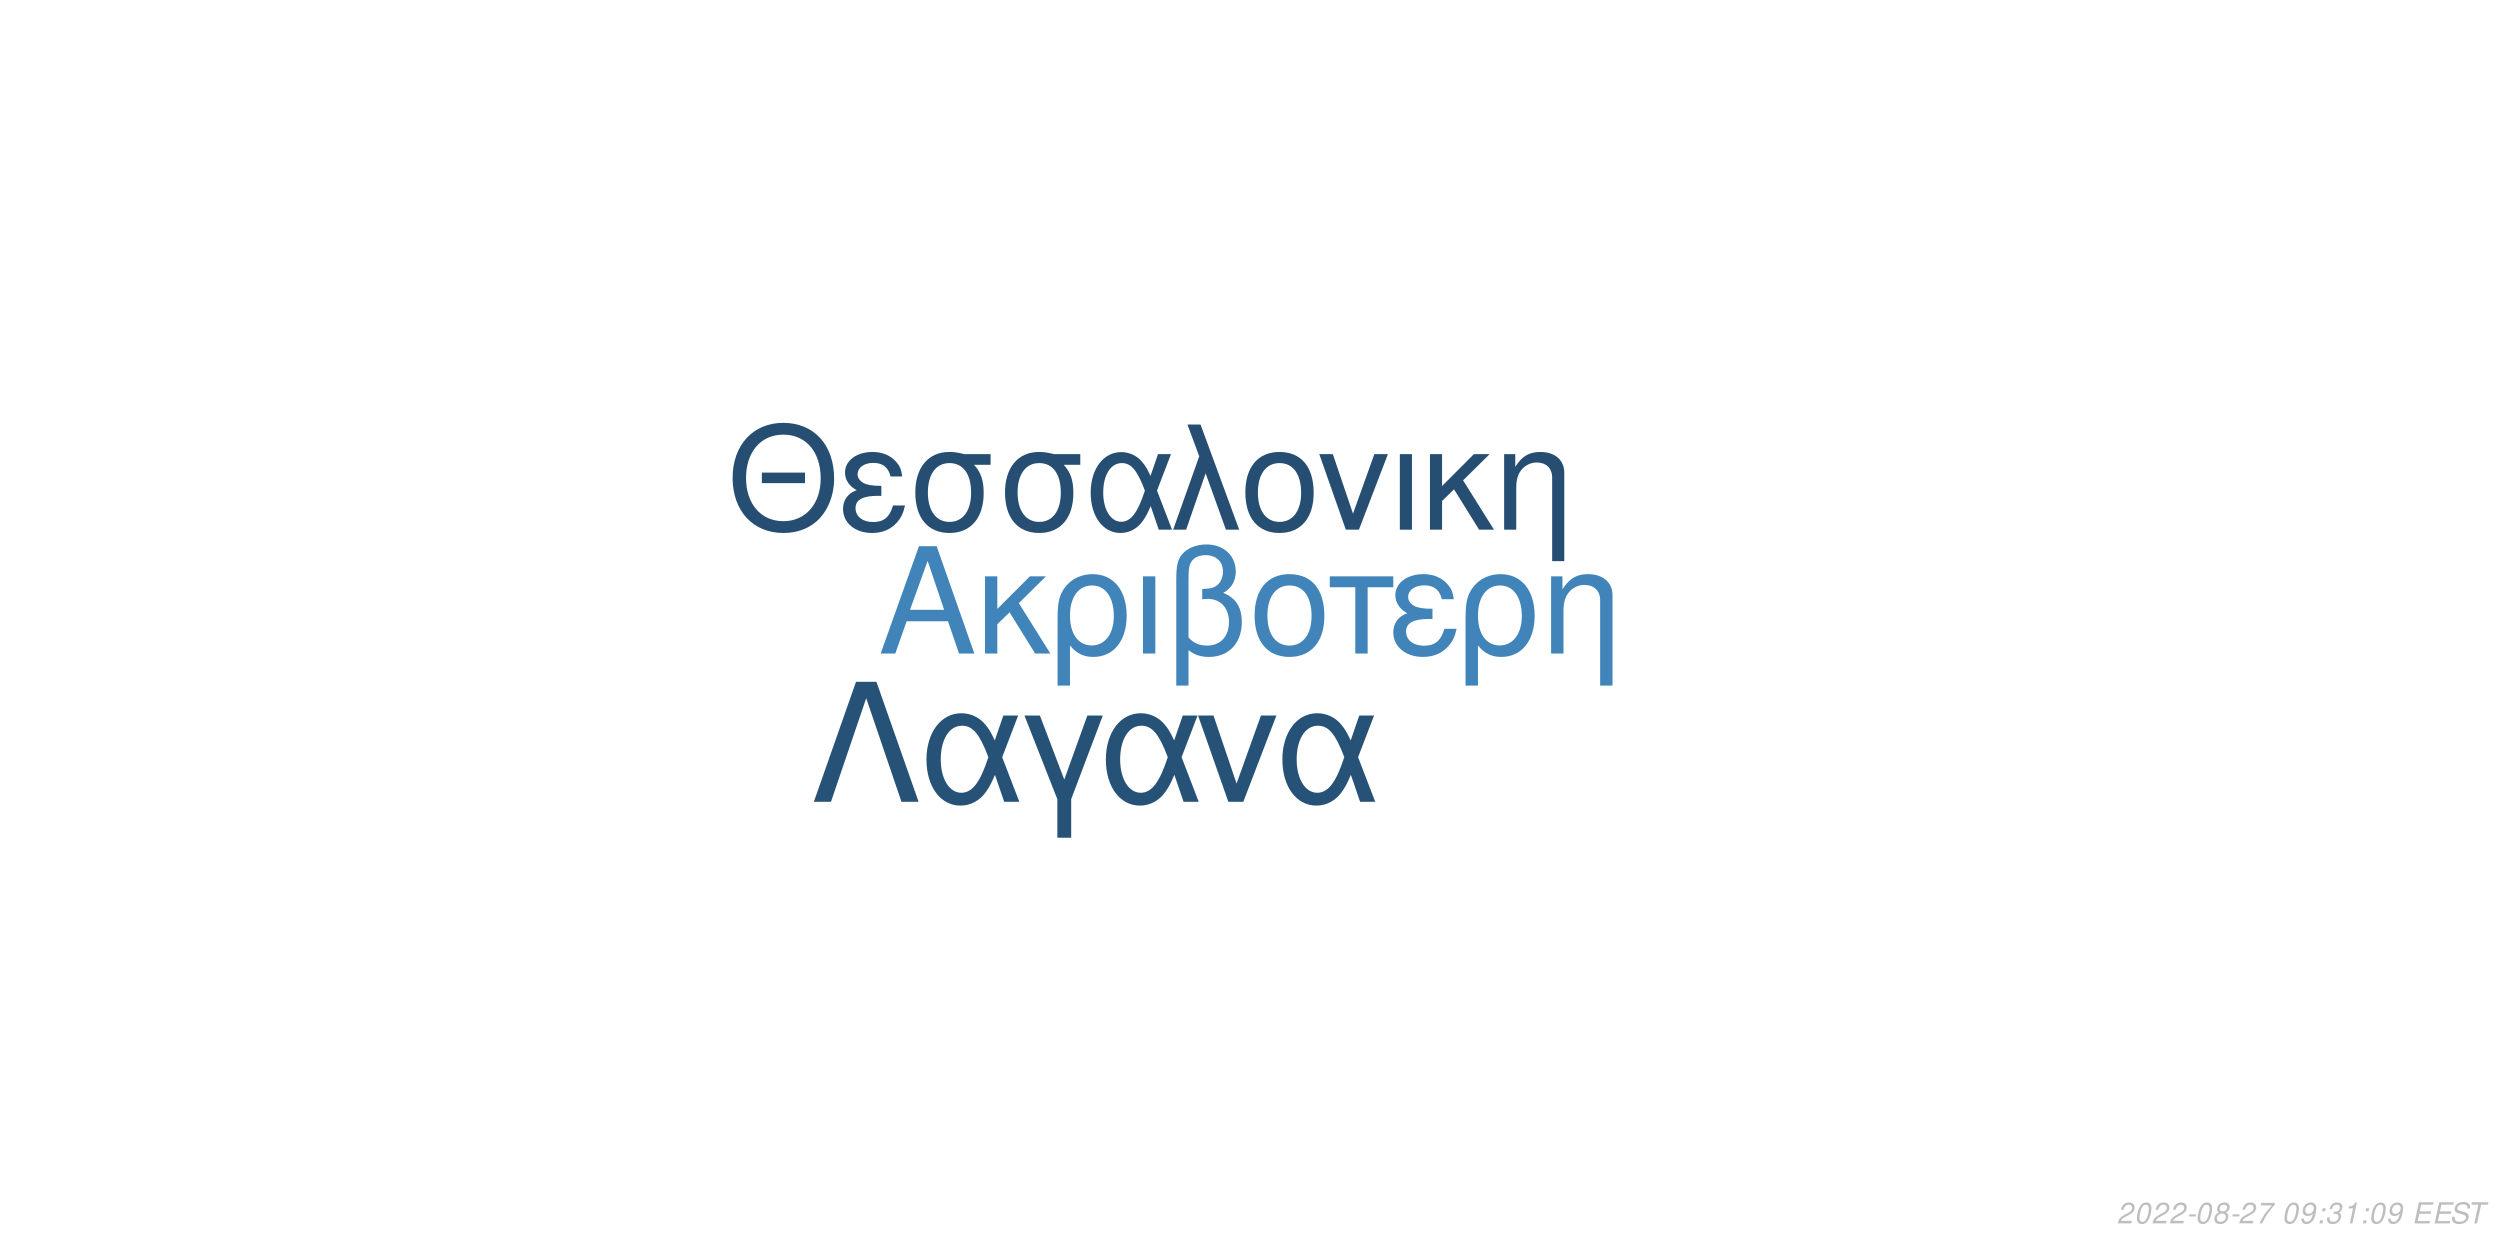
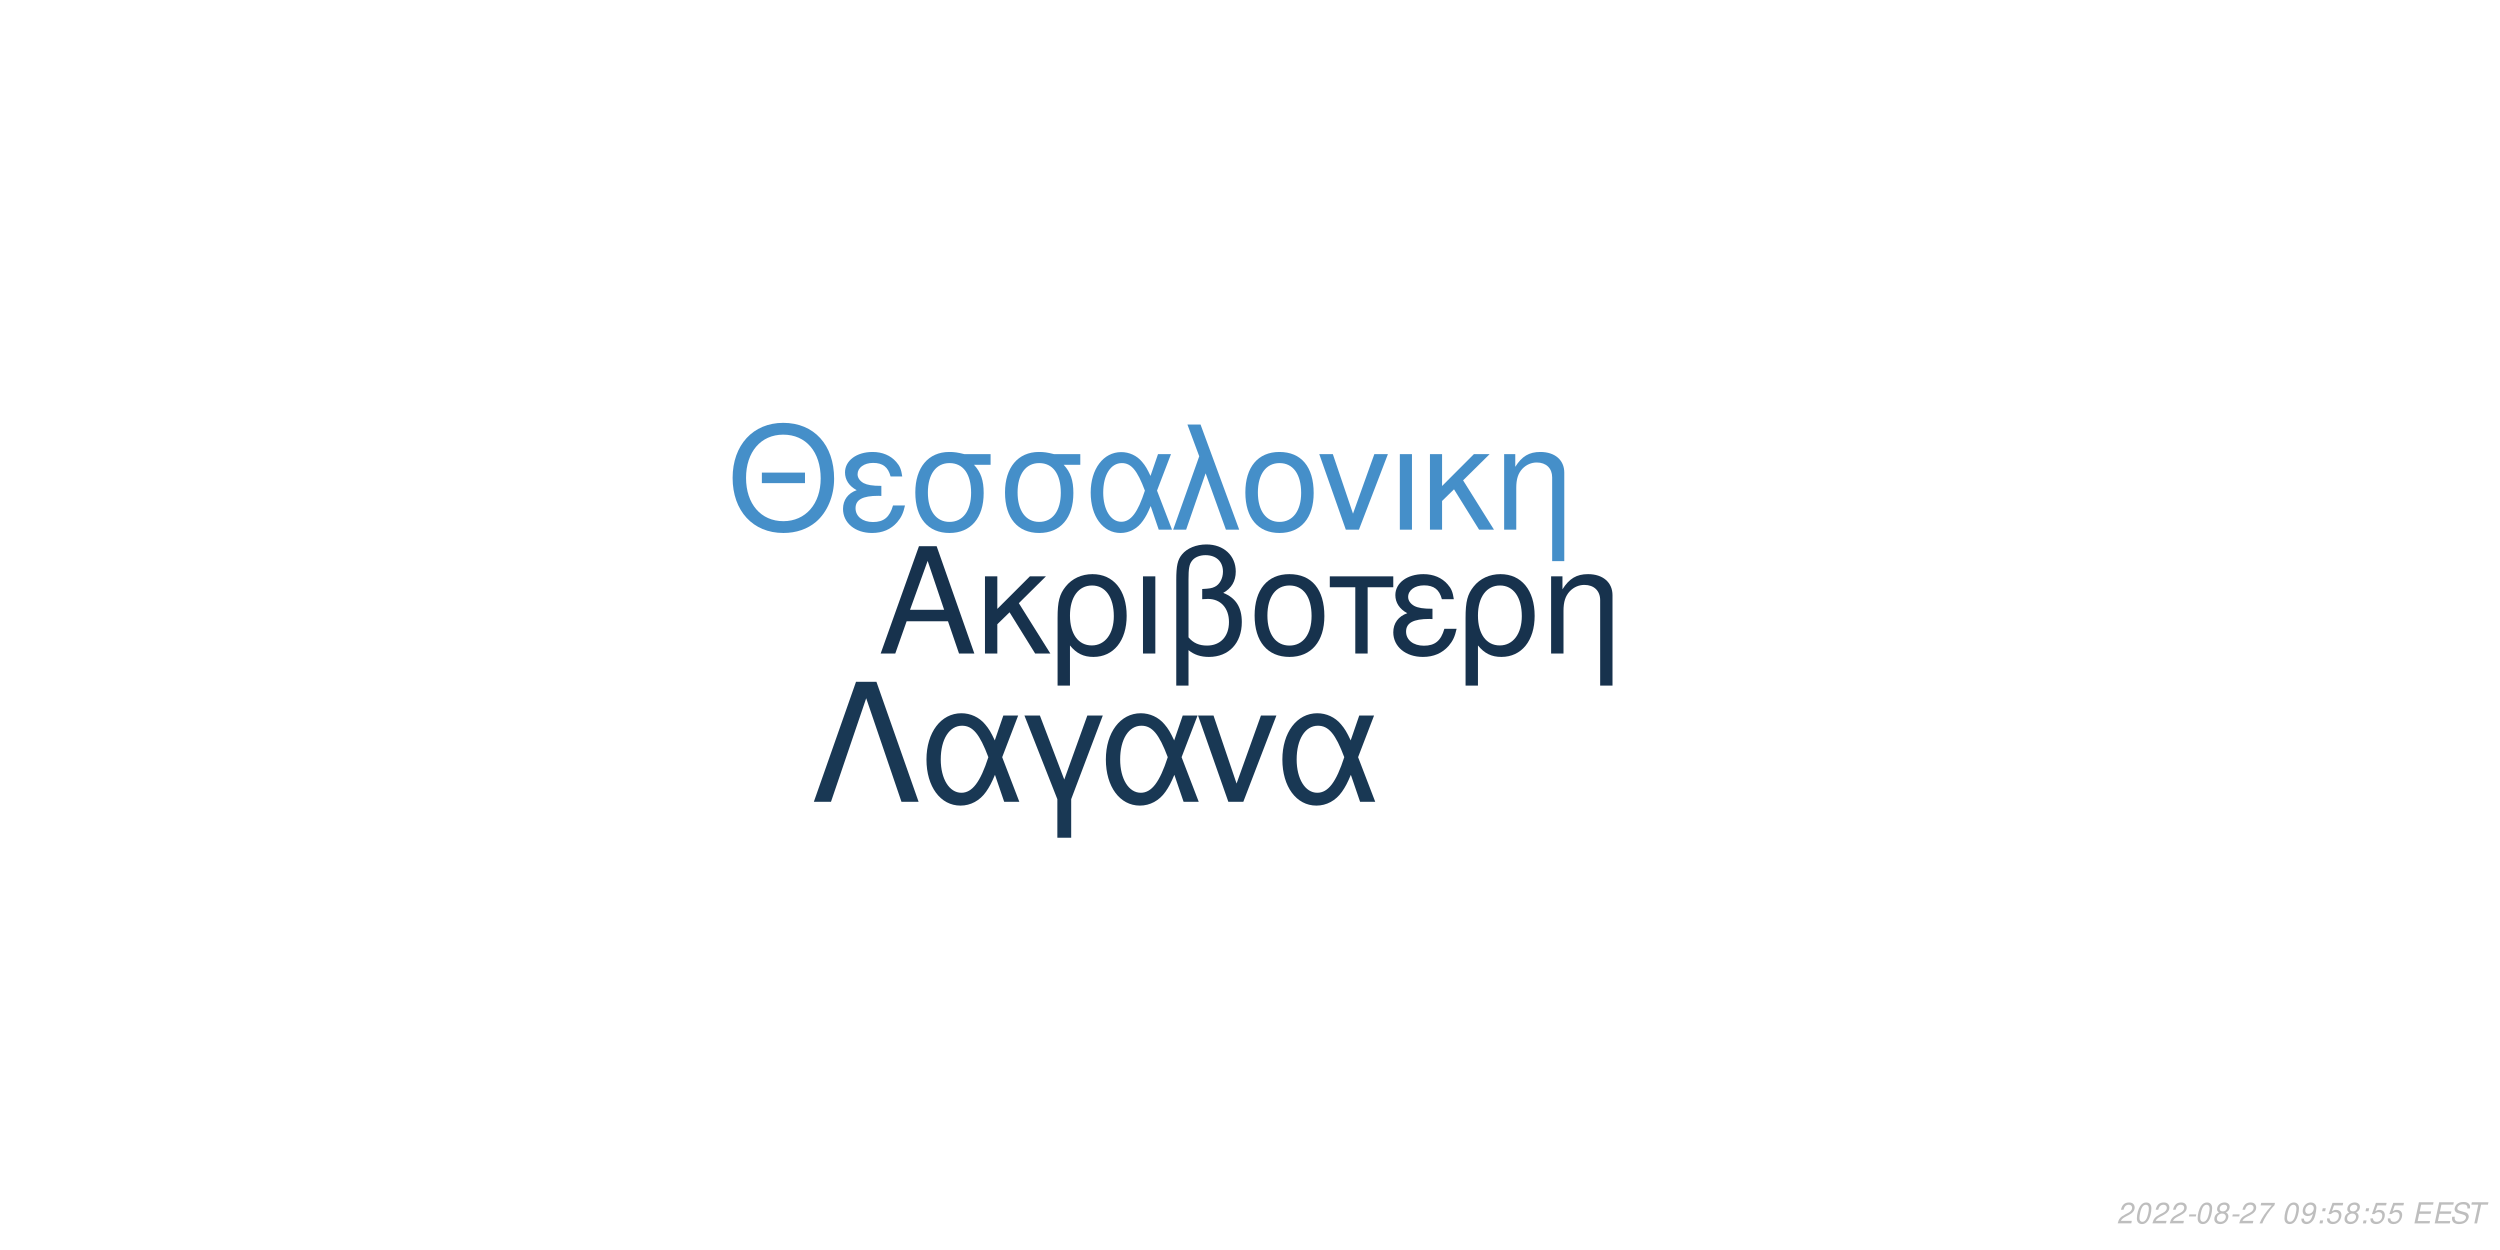
<svg xmlns="http://www.w3.org/2000/svg" xmlns:xlink="http://www.w3.org/1999/xlink" width="864pt" height="432pt" viewBox="0 0 864 432" version="1.1">
  <defs>
    <g>
      <symbol overflow="visible" id="glyph0-0">
        <path style="stroke:none;" d="" />
      </symbol>
      <symbol overflow="visible" id="glyph0-1">
        <path style="stroke:none;" d="M 24.125 -11.141 L 27.938 0 L 33.234 0 L 20.203 -37.094 L 14.094 -37.094 L 0.859 0 L 5.906 0 L 9.828 -11.141 Z M 22.797 -15.109 L 11 -15.109 L 17.094 -32.016 Z M 22.797 -15.109 " />
      </symbol>
      <symbol overflow="visible" id="glyph0-2">
        <path style="stroke:none;" d="M 7.172 -15.422 L 7.172 -26.672 L 2.906 -26.672 L 2.906 0 L 7.172 0 L 7.172 -10.125 L 11.406 -14.25 L 20.25 0 L 25.5 0 L 14.609 -17.406 L 23.969 -26.672 L 18.422 -26.672 Z M 7.172 -15.422 " />
      </symbol>
      <symbol overflow="visible" id="glyph0-3">
        <path style="stroke:none;" d="M 3 11.094 L 7.281 11.094 L 7.281 -2.797 C 9.516 -0.047 11.953 1.172 15.375 1.172 C 22.344 1.172 26.875 -4.422 26.875 -13.031 C 26.875 -21.891 22.297 -27.438 15.062 -27.438 C 11.297 -27.438 7.984 -25.906 5.797 -23.156 C 3.672 -20.516 3 -17.969 3 -12.359 Z M 14.906 -23.516 C 19.547 -23.516 22.438 -19.438 22.438 -12.922 C 22.438 -6.812 19.391 -2.797 14.812 -2.797 C 10.172 -2.797 7.281 -6.766 7.281 -13.125 C 7.281 -19.484 10.234 -23.516 14.906 -23.516 Z M 14.906 -23.516 " />
      </symbol>
      <symbol overflow="visible" id="glyph0-4">
        <path style="stroke:none;" d="M 3.516 0 L 7.781 0 L 7.781 -26.672 L 3.516 -26.672 Z M 3.516 0 " />
      </symbol>
      <symbol overflow="visible" id="glyph0-5">
        <path style="stroke:none;" d="M 4.016 11.094 L 8.25 11.094 L 8.25 -1.172 C 10.172 0.406 12.422 1.172 15.312 1.172 C 22.188 1.172 26.672 -3.609 26.672 -10.891 C 26.672 -15.984 24.578 -19.234 20.25 -20.969 C 23.109 -22.547 24.578 -25.031 24.578 -28.344 C 24.578 -33.844 20.406 -37.703 14.453 -37.703 C 10.938 -37.703 7.734 -36.391 6 -34.25 C 4.484 -32.422 4.016 -30.328 4.016 -25.391 Z M 8.25 -25.656 C 8.25 -29.359 8.5 -30.844 9.469 -32.062 C 10.375 -33.281 12.156 -34 14.094 -34 C 17.812 -34 20.156 -31.812 20.156 -28.297 C 20.156 -25.953 18.984 -23.812 17.297 -23.047 C 16.281 -22.547 15.469 -22.438 12.984 -22.297 L 12.984 -18.781 C 13.734 -18.828 14.344 -18.875 14.969 -18.875 C 19.344 -18.875 22.234 -15.719 22.234 -10.891 C 22.234 -5.906 19.281 -2.75 14.656 -2.75 C 11.953 -2.75 9.922 -3.609 8.25 -5.594 Z M 8.25 -25.656 " />
      </symbol>
      <symbol overflow="visible" id="glyph0-6">
        <path style="stroke:none;" d="M 14.094 -27.438 C 6.562 -27.438 2.094 -22.094 2.094 -13.125 C 2.094 -4.125 6.562 1.172 14.141 1.172 C 21.672 1.172 26.203 -4.172 26.203 -12.922 C 26.203 -22.188 21.828 -27.438 14.094 -27.438 Z M 14.141 -23.516 C 18.938 -23.516 21.781 -19.594 21.781 -12.984 C 21.781 -6.672 18.828 -2.75 14.141 -2.75 C 9.422 -2.75 6.516 -6.672 6.516 -13.125 C 6.516 -19.594 9.422 -23.516 14.141 -23.516 Z M 14.141 -23.516 " />
      </symbol>
      <symbol overflow="visible" id="glyph0-7">
        <path style="stroke:none;" d="M 7.891 0 L 12.156 0 L 12.156 -22.906 L 21.016 -22.906 L 21.016 -26.672 L -0.922 -26.672 L -0.922 -22.906 L 7.891 -22.906 Z M 7.891 0 " />
      </symbol>
      <symbol overflow="visible" id="glyph0-8">
        <path style="stroke:none;" d="M 14.562 -15.469 C 11.344 -15.469 9.562 -15.781 8.297 -16.438 C 6.922 -17.203 6.156 -18.328 6.156 -19.547 C 6.156 -21.891 8.453 -23.562 11.656 -23.562 C 15.062 -23.562 16.953 -22.094 17.812 -18.781 L 21.938 -18.781 C 21.578 -21.266 21.062 -22.5 19.797 -23.922 C 17.812 -26.203 14.906 -27.438 11.453 -27.438 C 5.797 -27.438 1.734 -24.375 1.734 -20.203 C 1.734 -17.609 3.156 -15.375 5.859 -13.938 C 2.797 -12.875 1.016 -10.484 1.016 -7.328 C 1.016 -2.391 5.297 1.172 11.25 1.172 C 14.969 1.172 17.906 -0.109 20.156 -2.641 C 21.578 -4.328 22.297 -5.797 22.906 -8.547 L 18.672 -8.547 C 17.5 -4.422 15.422 -2.703 11.609 -2.703 C 7.938 -2.703 5.438 -4.688 5.438 -7.578 C 5.438 -10.578 7.938 -11.953 13.484 -11.953 C 13.641 -11.953 14.094 -11.953 14.562 -11.906 Z M 14.562 -15.469 " />
      </symbol>
      <symbol overflow="visible" id="glyph0-9">
        <path style="stroke:none;" d="M 3.562 -26.672 L 3.562 0 L 7.844 0 L 7.844 -14.703 C 7.844 -17.906 8.5 -19.891 10.031 -21.531 C 11.406 -22.953 13.188 -23.719 15.062 -23.719 C 18.375 -23.719 20.516 -21.672 20.516 -18.469 L 20.516 11.094 L 24.781 11.094 L 24.781 -20.156 C 24.781 -24.578 21.469 -27.438 16.328 -27.438 C 12.359 -27.438 9.828 -25.906 7.484 -22.188 L 7.484 -26.672 Z M 3.562 -26.672 " />
      </symbol>
      <symbol overflow="visible" id="glyph1-0">
        <path style="stroke:none;" d="" />
      </symbol>
      <symbol overflow="visible" id="glyph1-1">
        <path style="stroke:none;" d="M 26.859 -19.734 L 11.953 -19.734 L 11.953 -16.094 L 26.859 -16.094 Z M 19.328 -36.922 C 8.922 -36.922 1.844 -29.25 1.844 -17.891 C 1.844 -6.484 8.875 1.141 19.391 1.141 C 23.812 1.141 27.703 -0.203 30.641 -2.688 C 34.578 -6.031 36.922 -11.656 36.922 -17.594 C 36.922 -29.297 30 -36.922 19.328 -36.922 Z M 19.328 -32.844 C 27.203 -32.844 32.281 -26.906 32.281 -17.688 C 32.281 -8.922 27.062 -2.938 19.391 -2.938 C 11.609 -2.938 6.484 -8.922 6.484 -17.891 C 6.484 -26.859 11.609 -32.844 19.328 -32.844 Z M 19.328 -32.844 " />
      </symbol>
      <symbol overflow="visible" id="glyph1-2">
        <path style="stroke:none;" d="M 14.25 -15.141 C 11.109 -15.141 9.375 -15.453 8.125 -16.094 C 6.781 -16.844 6.031 -17.938 6.031 -19.141 C 6.031 -21.422 8.266 -23.078 11.406 -23.078 C 14.75 -23.078 16.594 -21.625 17.438 -18.391 L 21.469 -18.391 C 21.125 -20.828 20.625 -22.031 19.391 -23.422 C 17.438 -25.656 14.594 -26.859 11.219 -26.859 C 5.688 -26.859 1.688 -23.875 1.688 -19.781 C 1.688 -17.234 3.094 -15.047 5.734 -13.656 C 2.734 -12.609 1 -10.266 1 -7.172 C 1 -2.344 5.188 1.141 11.016 1.141 C 14.656 1.141 17.547 -0.094 19.734 -2.594 C 21.125 -4.234 21.828 -5.688 22.422 -8.375 L 18.281 -8.375 C 17.141 -4.328 15.094 -2.641 11.359 -2.641 C 7.766 -2.641 5.328 -4.578 5.328 -7.422 C 5.328 -10.359 7.766 -11.703 13.203 -11.703 C 13.359 -11.703 13.797 -11.703 14.25 -11.656 Z M 14.25 -15.141 " />
      </symbol>
      <symbol overflow="visible" id="glyph1-3">
        <path style="stroke:none;" d="M 29 -26.109 L 19.938 -26.109 C 17.594 -26.703 16.438 -26.859 14.703 -26.859 C 7.469 -26.859 2.984 -21.469 2.984 -12.859 C 2.984 -4.031 7.375 1.141 14.797 1.141 C 22.172 1.141 26.609 -4.078 26.609 -12.656 C 26.609 -17.047 25.656 -19.828 23.266 -22.422 L 29 -22.422 Z M 14.797 -23.016 C 19.531 -23.016 22.266 -19.234 22.266 -12.75 C 22.266 -6.531 19.438 -2.688 14.797 -2.688 C 10.172 -2.688 7.328 -6.531 7.328 -12.859 C 7.328 -19.188 10.172 -23.016 14.797 -23.016 Z M 14.797 -23.016 " />
      </symbol>
      <symbol overflow="visible" id="glyph1-4">
        <path style="stroke:none;" d="M 29.344 -26.109 L 24.859 -26.109 L 22.266 -18.578 C 21.125 -21.031 20.484 -22.125 19.328 -23.469 C 17.547 -25.609 14.906 -26.812 12.156 -26.812 C 5.984 -26.812 1.594 -20.984 1.594 -12.812 C 1.594 -4.578 5.828 1.141 11.906 1.141 C 14.953 1.141 17.734 -0.344 19.625 -3.047 C 20.672 -4.531 21.281 -5.688 22.328 -8.172 L 25.109 0 L 29.703 0 L 24.516 -13.5 Z M 20.328 -13.5 C 17.891 -5.922 15.453 -2.734 12.156 -2.734 C 8.516 -2.734 5.922 -6.922 5.922 -12.812 C 5.922 -18.938 8.516 -23.016 12.359 -23.016 C 15.594 -23.016 17.688 -20.531 20.328 -13.5 Z M 20.328 -13.5 " />
      </symbol>
      <symbol overflow="visible" id="glyph1-5">
        <path style="stroke:none;" d="M 1.094 0 L 5.578 0 L 12.312 -19.484 L 19.328 0 L 23.922 0 L 10.562 -36.328 L 6.031 -36.328 L 10.109 -25.359 Z M 1.094 0 " />
      </symbol>
      <symbol overflow="visible" id="glyph1-6">
        <path style="stroke:none;" d="M 13.797 -26.859 C 6.422 -26.859 2.047 -21.625 2.047 -12.859 C 2.047 -4.031 6.422 1.141 13.859 1.141 C 21.234 1.141 25.656 -4.078 25.656 -12.656 C 25.656 -21.719 21.375 -26.859 13.797 -26.859 Z M 13.859 -23.016 C 18.531 -23.016 21.328 -19.188 21.328 -12.703 C 21.328 -6.531 18.438 -2.688 13.859 -2.688 C 9.219 -2.688 6.375 -6.531 6.375 -12.859 C 6.375 -19.188 9.219 -23.016 13.859 -23.016 Z M 13.859 -23.016 " />
      </symbol>
      <symbol overflow="visible" id="glyph1-7">
        <path style="stroke:none;" d="M 14.297 0 L 24.312 -26.109 L 19.625 -26.109 L 12.25 -5.531 L 5.281 -26.109 L 0.594 -26.109 L 9.766 0 Z M 14.297 0 " />
      </symbol>
      <symbol overflow="visible" id="glyph1-8">
        <path style="stroke:none;" d="M 3.438 0 L 7.625 0 L 7.625 -26.109 L 3.438 -26.109 Z M 3.438 0 " />
      </symbol>
      <symbol overflow="visible" id="glyph1-9">
        <path style="stroke:none;" d="M 7.031 -15.094 L 7.031 -26.109 L 2.844 -26.109 L 2.844 0 L 7.031 0 L 7.031 -9.922 L 11.156 -13.953 L 19.828 0 L 24.969 0 L 14.297 -17.047 L 23.469 -26.109 L 18.031 -26.109 Z M 7.031 -15.094 " />
      </symbol>
      <symbol overflow="visible" id="glyph1-10">
        <path style="stroke:none;" d="M 3.484 -26.109 L 3.484 0 L 7.672 0 L 7.672 -14.406 C 7.672 -17.547 8.328 -19.484 9.812 -21.078 C 11.156 -22.469 12.906 -23.219 14.75 -23.219 C 17.984 -23.219 20.078 -21.234 20.078 -18.094 L 20.078 10.859 L 24.266 10.859 L 24.266 -19.734 C 24.266 -24.062 21.031 -26.859 16 -26.859 C 12.109 -26.859 9.609 -25.359 7.328 -21.719 L 7.328 -26.109 Z M 3.484 -26.109 " />
      </symbol>
      <symbol overflow="visible" id="glyph2-0">
        <path style="stroke:none;" d="" />
      </symbol>
      <symbol overflow="visible" id="glyph2-1">
        <path style="stroke:none;" d="M 22.531 -41.484 L 15.484 -41.484 L 0.906 0 L 6.828 0 L 19 -35.797 L 31.188 0 L 37.109 0 Z M 22.531 -41.484 " />
      </symbol>
      <symbol overflow="visible" id="glyph2-2">
        <path style="stroke:none;" d="M 33.516 -29.812 L 28.391 -29.812 L 25.438 -21.219 C 24.125 -24.016 23.391 -25.266 22.078 -26.797 C 20.031 -29.25 17.016 -30.609 13.891 -30.609 C 6.828 -30.609 1.828 -23.953 1.828 -14.625 C 1.828 -5.234 6.656 1.312 13.594 1.312 C 17.078 1.312 20.266 -0.391 22.422 -3.469 C 23.609 -5.172 24.297 -6.484 25.5 -9.328 L 28.688 0 L 33.922 0 L 28 -15.422 Z M 23.219 -15.422 C 20.422 -6.766 17.641 -3.125 13.891 -3.125 C 9.734 -3.125 6.766 -7.906 6.766 -14.625 C 6.766 -21.625 9.734 -26.297 14.109 -26.297 C 17.812 -26.297 20.203 -23.453 23.219 -15.422 Z M 23.219 -15.422 " />
      </symbol>
      <symbol overflow="visible" id="glyph2-3">
        <path style="stroke:none;" d="M 12.062 12.406 L 16.844 12.406 L 16.844 -0.906 L 27.766 -29.812 L 22.422 -29.812 L 14.453 -7.688 L 6.031 -29.812 L 0.688 -29.812 L 12.062 -0.906 Z M 12.062 12.406 " />
      </symbol>
      <symbol overflow="visible" id="glyph2-4">
        <path style="stroke:none;" d="M 16.328 0 L 27.766 -29.812 L 22.422 -29.812 L 14 -6.312 L 6.031 -29.812 L 0.688 -29.812 L 11.156 0 Z M 16.328 0 " />
      </symbol>
      <symbol overflow="visible" id="glyph3-0">
        <path style="stroke:none;" d="" />
      </symbol>
      <symbol overflow="visible" id="glyph3-1">
        <path style="stroke:none;" d="M 5.234 -0.875 L 1.469 -0.875 C 1.641 -1.375 2.203 -1.891 3.109 -2.344 L 4.234 -2.938 C 5.562 -3.625 6.219 -4.469 6.219 -5.484 C 6.219 -5.938 6.062 -6.359 5.797 -6.656 C 5.469 -7.047 4.984 -7.234 4.312 -7.234 C 2.766 -7.234 1.891 -6.453 1.484 -4.734 L 2.375 -4.734 C 2.484 -5.188 2.609 -5.484 2.797 -5.75 C 3.094 -6.203 3.609 -6.453 4.188 -6.453 C 4.891 -6.453 5.344 -6.031 5.344 -5.375 C 5.344 -4.703 4.859 -4.094 4.016 -3.656 L 2.984 -3.125 C 1.234 -2.188 0.797 -1.656 0.344 -0.016 L 5.047 -0.016 Z M 5.234 -0.875 " />
      </symbol>
      <symbol overflow="visible" id="glyph3-2">
        <path style="stroke:none;" d="M 4.203 -7.234 C 3.375 -7.234 2.688 -6.812 2.125 -5.984 C 1.484 -5.047 0.984 -3.188 0.984 -1.734 C 0.984 -1.109 1.172 -0.562 1.484 -0.266 C 1.797 0.047 2.281 0.234 2.766 0.234 C 3.625 0.234 4.281 -0.156 4.859 -1.016 C 5.516 -1.953 6 -3.797 6 -5.266 C 6 -6.5 5.328 -7.234 4.203 -7.234 Z M 4.094 -6.453 C 4.734 -6.453 5.125 -5.984 5.125 -5.156 C 5.125 -4.203 4.781 -2.625 4.406 -1.812 C 3.984 -0.938 3.516 -0.547 2.875 -0.547 C 2.25 -0.547 1.875 -1.031 1.875 -1.828 C 1.875 -2.797 2.203 -4.344 2.594 -5.203 C 2.984 -6.047 3.453 -6.453 4.094 -6.453 Z M 4.094 -6.453 " />
      </symbol>
      <symbol overflow="visible" id="glyph3-3">
        <path style="stroke:none;" d="M 3.516 -3.125 L 1.125 -3.125 L 0.969 -2.406 L 3.359 -2.406 Z M 3.516 -3.125 " />
      </symbol>
      <symbol overflow="visible" id="glyph3-4">
        <path style="stroke:none;" d="M 4.766 -3.797 C 5.078 -3.969 5.234 -4.078 5.438 -4.234 C 5.812 -4.594 6.062 -5.172 6.062 -5.734 C 6.062 -6.625 5.344 -7.234 4.266 -7.234 C 2.812 -7.234 1.703 -6.219 1.703 -4.875 C 1.703 -4.406 1.875 -4.125 2.359 -3.812 C 1.297 -3.312 0.75 -2.516 0.75 -1.469 C 0.75 -0.438 1.547 0.234 2.812 0.234 C 3.656 0.234 4.359 -0.094 4.938 -0.734 C 5.359 -1.234 5.609 -1.859 5.609 -2.438 C 5.609 -3.047 5.312 -3.516 4.766 -3.797 Z M 4.109 -6.453 C 4.797 -6.453 5.188 -6.125 5.188 -5.578 C 5.188 -5.266 5.062 -4.922 4.859 -4.672 C 4.562 -4.312 4.188 -4.156 3.656 -4.156 C 2.984 -4.156 2.594 -4.453 2.594 -4.984 C 2.594 -5.859 3.203 -6.453 4.109 -6.453 Z M 3.453 -3.406 C 4.234 -3.406 4.734 -2.984 4.734 -2.312 C 4.734 -1.312 3.922 -0.547 2.875 -0.547 C 2.125 -0.547 1.625 -0.969 1.625 -1.625 C 1.625 -2.609 2.438 -3.406 3.453 -3.406 Z M 3.453 -3.406 " />
      </symbol>
      <symbol overflow="visible" id="glyph3-5">
        <path style="stroke:none;" d="M 6.703 -7.094 L 1.953 -7.094 L 1.766 -6.219 L 5.594 -6.219 C 3.344 -3.688 2.266 -2.109 1.375 0 L 2.344 0 C 3.031 -1.906 4.828 -4.594 6.547 -6.281 Z M 6.703 -7.094 " />
      </symbol>
      <symbol overflow="visible" id="glyph3-6">
        <path style="stroke:none;" d="" />
      </symbol>
      <symbol overflow="visible" id="glyph3-7">
        <path style="stroke:none;" d="M 0.844 -1.656 C 0.844 -1.547 0.844 -1.438 0.844 -1.375 C 0.844 -0.406 1.531 0.234 2.578 0.234 C 3.203 0.234 3.766 0.016 4.297 -0.438 C 4.938 -1 5.312 -1.656 5.594 -2.719 C 5.844 -3.672 6.016 -4.766 6.016 -5.375 C 6.016 -5.844 5.844 -6.328 5.547 -6.656 C 5.203 -7.031 4.703 -7.234 4.062 -7.234 C 2.516 -7.234 1.297 -5.938 1.297 -4.266 C 1.297 -3.203 1.984 -2.547 3.047 -2.547 C 3.484 -2.547 3.953 -2.672 4.281 -2.891 C 4.406 -2.984 4.547 -3.078 4.828 -3.344 C 4.438 -1.484 3.703 -0.547 2.703 -0.547 C 2.109 -0.547 1.719 -0.938 1.719 -1.547 L 1.719 -1.656 Z M 3.953 -6.453 C 4.625 -6.453 5.141 -5.953 5.141 -5.281 C 5.141 -4.188 4.312 -3.312 3.297 -3.312 C 2.594 -3.312 2.172 -3.734 2.172 -4.453 C 2.172 -5.562 2.984 -6.453 3.953 -6.453 Z M 3.953 -6.453 " />
      </symbol>
      <symbol overflow="visible" id="glyph3-8">
        <path style="stroke:none;" d="M 2.359 -1.031 L 1.312 -1.031 L 1.094 0 L 2.141 0 Z M 3.266 -5.234 L 2.219 -5.234 L 2 -4.203 L 3.047 -4.203 Z M 3.266 -5.234 " />
      </symbol>
      <symbol overflow="visible" id="glyph3-9">
-         <path style="stroke:none;" d="M 2.922 -3.312 C 3.125 -3.344 3.234 -3.344 3.375 -3.344 C 4.203 -3.344 4.688 -3 4.688 -2.406 C 4.688 -1.312 3.906 -0.547 2.781 -0.547 C 2.047 -0.547 1.594 -0.938 1.594 -1.562 C 1.594 -1.719 1.609 -1.844 1.656 -2.094 L 0.766 -2.094 C 0.734 -1.797 0.719 -1.641 0.719 -1.469 C 0.719 -0.375 1.406 0.234 2.641 0.234 C 3.547 0.234 4.297 -0.078 4.812 -0.656 C 5.266 -1.156 5.562 -1.875 5.562 -2.547 C 5.562 -3.125 5.344 -3.453 4.797 -3.734 C 5.641 -4.234 6.016 -4.844 6.016 -5.734 C 6.016 -6.656 5.312 -7.234 4.203 -7.234 C 3.375 -7.234 2.672 -6.938 2.188 -6.375 C 1.891 -6.031 1.703 -5.641 1.516 -4.906 L 2.391 -4.906 C 2.5 -5.359 2.594 -5.594 2.734 -5.812 C 3.047 -6.234 3.516 -6.453 4.078 -6.453 C 4.734 -6.453 5.141 -6.125 5.141 -5.578 C 5.141 -5.188 5.016 -4.797 4.797 -4.547 C 4.516 -4.234 4 -4.062 3.266 -4.062 L 3.078 -4.062 Z M 2.922 -3.312 " />
+         <path style="stroke:none;" d="M 6.297 -7.094 L 2.594 -7.094 L 1.234 -3.234 L 2.047 -3.234 C 2.656 -3.766 2.938 -3.906 3.531 -3.906 C 4.328 -3.906 4.797 -3.453 4.797 -2.688 C 4.797 -1.438 3.969 -0.547 2.828 -0.547 C 2.031 -0.547 1.609 -0.938 1.578 -1.734 L 0.703 -1.734 L 0.703 -1.516 C 0.703 -0.938 0.844 -0.547 1.188 -0.266 C 1.562 0.062 2.078 0.234 2.703 0.234 C 3.656 0.234 4.391 -0.156 4.984 -0.922 C 5.422 -1.5 5.672 -2.234 5.672 -2.953 C 5.672 -4 4.938 -4.672 3.812 -4.672 C 3.328 -4.672 2.906 -4.547 2.406 -4.234 L 3.109 -6.219 L 6.109 -6.219 Z M 6.297 -7.094 " />
      </symbol>
      <symbol overflow="visible" id="glyph3-10">
-         <path style="stroke:none;" d="M 3.703 -5.188 L 2.594 0 L 3.469 0 L 5.016 -7.234 L 4.438 -7.234 C 3.906 -6.156 3.688 -6.016 2.234 -5.812 L 2.109 -5.188 Z M 3.703 -5.188 " />
+         <path style="stroke:none;" d="M 2.547 -3.312 L 6.5 -3.312 L 6.688 -4.141 L 2.719 -4.141 L 3.219 -6.469 L 7.344 -6.469 L 7.516 -7.297 L 2.453 -7.297 L 0.906 0 L 6.125 0 L 6.297 -0.812 L 2.016 -0.812 Z M 2.547 -3.312 " />
      </symbol>
      <symbol overflow="visible" id="glyph3-11">
-         <path style="stroke:none;" d="M 2.547 -3.312 L 6.5 -3.312 L 6.688 -4.141 L 2.719 -4.141 L 3.219 -6.469 L 7.344 -6.469 L 7.516 -7.297 L 2.453 -7.297 L 0.906 0 L 6.125 0 L 6.297 -0.812 L 2.016 -0.812 Z M 2.547 -3.312 " />
+         <path style="stroke:none;" d="M 7.062 -5.156 C 7.125 -5.438 7.141 -5.562 7.141 -5.703 C 7.141 -6.156 6.938 -6.594 6.594 -6.891 C 6.188 -7.25 5.656 -7.406 4.875 -7.406 C 3.844 -7.406 3.047 -7.125 2.5 -6.562 C 2.094 -6.141 1.781 -5.438 1.781 -4.922 C 1.781 -4.297 2.219 -3.766 2.891 -3.562 L 4.594 -3.094 C 5.406 -2.859 5.734 -2.578 5.734 -2.094 C 5.734 -1.781 5.547 -1.406 5.266 -1.141 C 4.844 -0.766 4.266 -0.578 3.453 -0.578 C 2.328 -0.578 1.812 -0.984 1.812 -1.906 C 1.812 -2.047 1.812 -2.125 1.844 -2.312 L 0.984 -2.312 C 0.906 -2.062 0.891 -1.906 0.891 -1.688 C 0.891 -0.484 1.797 0.234 3.297 0.234 C 4.359 0.234 5.234 -0.062 5.812 -0.609 C 6.344 -1.078 6.688 -1.797 6.688 -2.375 C 6.688 -2.641 6.609 -2.906 6.453 -3.156 C 6.234 -3.5 5.938 -3.703 5.469 -3.828 L 3.75 -4.312 C 2.984 -4.547 2.734 -4.734 2.734 -5.188 C 2.734 -5.547 2.875 -5.844 3.188 -6.109 C 3.547 -6.438 4.031 -6.594 4.703 -6.594 C 5.266 -6.594 5.688 -6.484 5.906 -6.297 C 6.094 -6.125 6.219 -5.797 6.219 -5.516 C 6.219 -5.422 6.203 -5.344 6.188 -5.156 Z M 7.062 -5.156 " />
      </symbol>
      <symbol overflow="visible" id="glyph3-12">
-         <path style="stroke:none;" d="M 7.062 -5.156 C 7.125 -5.438 7.141 -5.562 7.141 -5.703 C 7.141 -6.156 6.938 -6.594 6.594 -6.891 C 6.188 -7.25 5.656 -7.406 4.875 -7.406 C 3.844 -7.406 3.047 -7.125 2.5 -6.562 C 2.094 -6.141 1.781 -5.438 1.781 -4.922 C 1.781 -4.297 2.219 -3.766 2.891 -3.562 L 4.594 -3.094 C 5.406 -2.859 5.734 -2.578 5.734 -2.094 C 5.734 -1.781 5.547 -1.406 5.266 -1.141 C 4.844 -0.766 4.266 -0.578 3.453 -0.578 C 2.328 -0.578 1.812 -0.984 1.812 -1.906 C 1.812 -2.047 1.812 -2.125 1.844 -2.312 L 0.984 -2.312 C 0.906 -2.062 0.891 -1.906 0.891 -1.688 C 0.891 -0.484 1.797 0.234 3.297 0.234 C 4.359 0.234 5.234 -0.062 5.812 -0.609 C 6.344 -1.078 6.688 -1.797 6.688 -2.375 C 6.688 -2.641 6.609 -2.906 6.453 -3.156 C 6.234 -3.5 5.938 -3.703 5.469 -3.828 L 3.75 -4.312 C 2.984 -4.547 2.734 -4.734 2.734 -5.188 C 2.734 -5.547 2.875 -5.844 3.188 -6.109 C 3.547 -6.438 4.031 -6.594 4.703 -6.594 C 5.266 -6.594 5.688 -6.484 5.906 -6.297 C 6.094 -6.125 6.219 -5.797 6.219 -5.516 C 6.219 -5.422 6.203 -5.344 6.188 -5.156 Z M 7.062 -5.156 " />
-       </symbol>
-       <symbol overflow="visible" id="glyph3-13">
        <path style="stroke:none;" d="M 4.938 -6.469 L 7.312 -6.469 L 7.484 -7.297 L 1.75 -7.297 L 1.578 -6.469 L 3.984 -6.469 L 2.609 0 L 3.547 0 Z M 4.938 -6.469 " />
      </symbol>
    </g>
  </defs>
  <g id="surface1">
    <rect x="0" y="0" width="864" height="432" style="fill:rgb(100%,100%,100%);fill-opacity:1;stroke:none;" />
-     <g style="fill:rgb(25.098%,51.765%,72.941%);fill-opacity:1;">
+     <g style="fill:rgb(9.02%,19.608%,30.196%);fill-opacity:1;">
      <use xlink:href="#glyph0-1" x="303.5" y="225.861" />
      <use xlink:href="#glyph0-2" x="337.5" y="225.861" />
      <use xlink:href="#glyph0-3" x="362.5" y="225.861" />
      <use xlink:href="#glyph0-4" x="391.5" y="225.861" />
      <use xlink:href="#glyph0-5" x="402.5" y="225.861" />
      <use xlink:href="#glyph0-6" x="431.5" y="225.861" />
      <use xlink:href="#glyph0-7" x="460.5" y="225.861" />
      <use xlink:href="#glyph0-8" x="480.5" y="225.861" />
      <use xlink:href="#glyph0-3" x="503.5" y="225.861" />
      <use xlink:href="#glyph0-9" x="532.5" y="225.861" />
    </g>
-     <g style="fill:rgb(14.51%,30.588%,44.706%);fill-opacity:1;">
+     <g style="fill:rgb(27.059%,56.078%,78.824%);fill-opacity:1;">
      <use xlink:href="#glyph1-1" x="251.348" y="183.058" />
      <use xlink:href="#glyph1-2" x="290.348" y="183.058" />
      <use xlink:href="#glyph1-3" x="313.348" y="183.058" />
      <use xlink:href="#glyph1-3" x="344.348" y="183.058" />
      <use xlink:href="#glyph1-4" x="375.348" y="183.058" />
      <use xlink:href="#glyph1-5" x="404.348" y="183.058" />
      <use xlink:href="#glyph1-6" x="428.348" y="183.058" />
      <use xlink:href="#glyph1-7" x="455.348" y="183.058" />
      <use xlink:href="#glyph1-8" x="480.348" y="183.058" />
      <use xlink:href="#glyph1-9" x="491.348" y="183.058" />
      <use xlink:href="#glyph1-10" x="516.348" y="183.058" />
    </g>
-     <g style="fill:rgb(15.294%,32.157%,46.667%);fill-opacity:1;">
+     <g style="fill:rgb(9.804%,21.961%,32.941%);fill-opacity:1;">
      <use xlink:href="#glyph2-1" x="280.359" y="277.105" />
      <use xlink:href="#glyph2-2" x="318.359" y="277.105" />
      <use xlink:href="#glyph2-3" x="353.359" y="277.105" />
      <use xlink:href="#glyph2-2" x="380.359" y="277.105" />
      <use xlink:href="#glyph2-4" x="413.359" y="277.105" />
      <use xlink:href="#glyph2-2" x="441.359" y="277.105" />
    </g>
    <g style="fill:rgb(74.51%,74.51%,74.51%);fill-opacity:1;">
      <use xlink:href="#glyph3-1" x="731.52" y="422.81" />
      <use xlink:href="#glyph3-2" x="737.52" y="422.81" />
      <use xlink:href="#glyph3-1" x="743.52" y="422.81" />
      <use xlink:href="#glyph3-1" x="749.52" y="422.81" />
      <use xlink:href="#glyph3-3" x="755.52" y="422.81" />
      <use xlink:href="#glyph3-2" x="758.52" y="422.81" />
      <use xlink:href="#glyph3-4" x="764.52" y="422.81" />
      <use xlink:href="#glyph3-3" x="770.52" y="422.81" />
      <use xlink:href="#glyph3-1" x="773.52" y="422.81" />
      <use xlink:href="#glyph3-5" x="779.52" y="422.81" />
      <use xlink:href="#glyph3-6" x="785.52" y="422.81" />
      <use xlink:href="#glyph3-2" x="788.52" y="422.81" />
      <use xlink:href="#glyph3-7" x="794.52" y="422.81" />
      <use xlink:href="#glyph3-8" x="800.52" y="422.81" />
      <use xlink:href="#glyph3-9" x="803.52" y="422.81" />
-       <use xlink:href="#glyph3-10" x="809.52" y="422.81" />
+       <use xlink:href="#glyph3-4" x="809.52" y="422.81" />
      <use xlink:href="#glyph3-8" x="815.52" y="422.81" />
-       <use xlink:href="#glyph3-2" x="818.52" y="422.81" />
-       <use xlink:href="#glyph3-7" x="824.52" y="422.81" />
+       <use xlink:href="#glyph3-9" x="818.52" y="422.81" />
+       <use xlink:href="#glyph3-9" x="824.52" y="422.81" />
      <use xlink:href="#glyph3-6" x="830.52" y="422.81" />
-       <use xlink:href="#glyph3-11" x="833.52" y="422.81" />
-       <use xlink:href="#glyph3-11" x="840.52" y="422.81" />
-       <use xlink:href="#glyph3-12" x="846.52" y="422.81" />
-       <use xlink:href="#glyph3-13" x="852.52" y="422.81" />
+       <use xlink:href="#glyph3-10" x="833.52" y="422.81" />
+       <use xlink:href="#glyph3-10" x="840.52" y="422.81" />
+       <use xlink:href="#glyph3-11" x="846.52" y="422.81" />
+       <use xlink:href="#glyph3-12" x="852.52" y="422.81" />
    </g>
  </g>
</svg>
